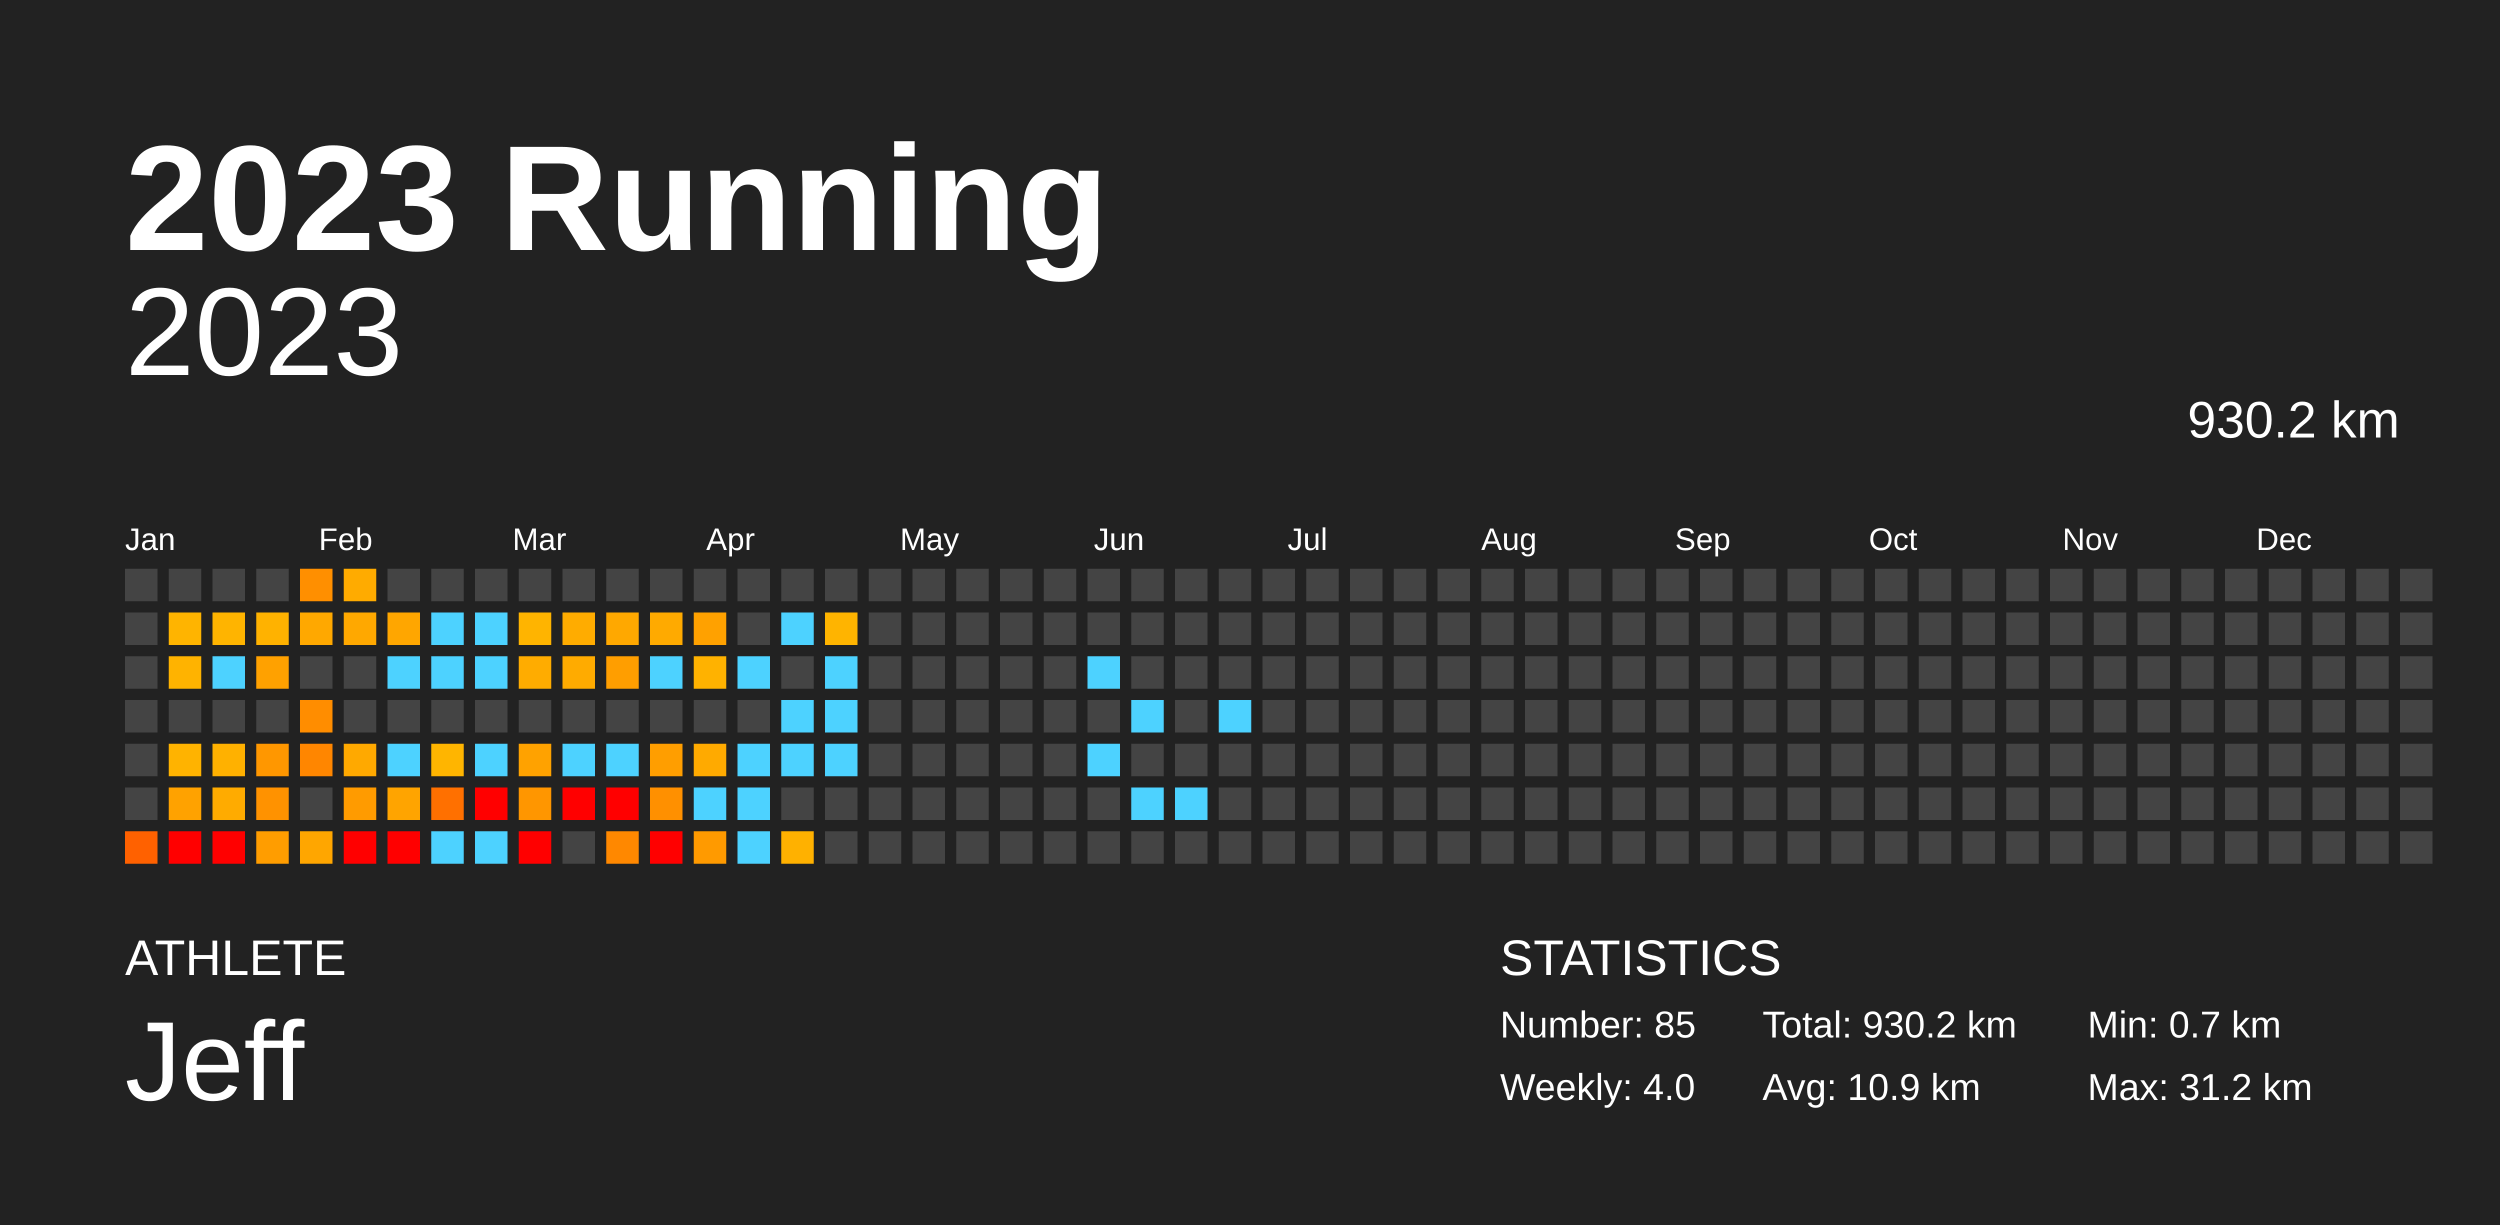
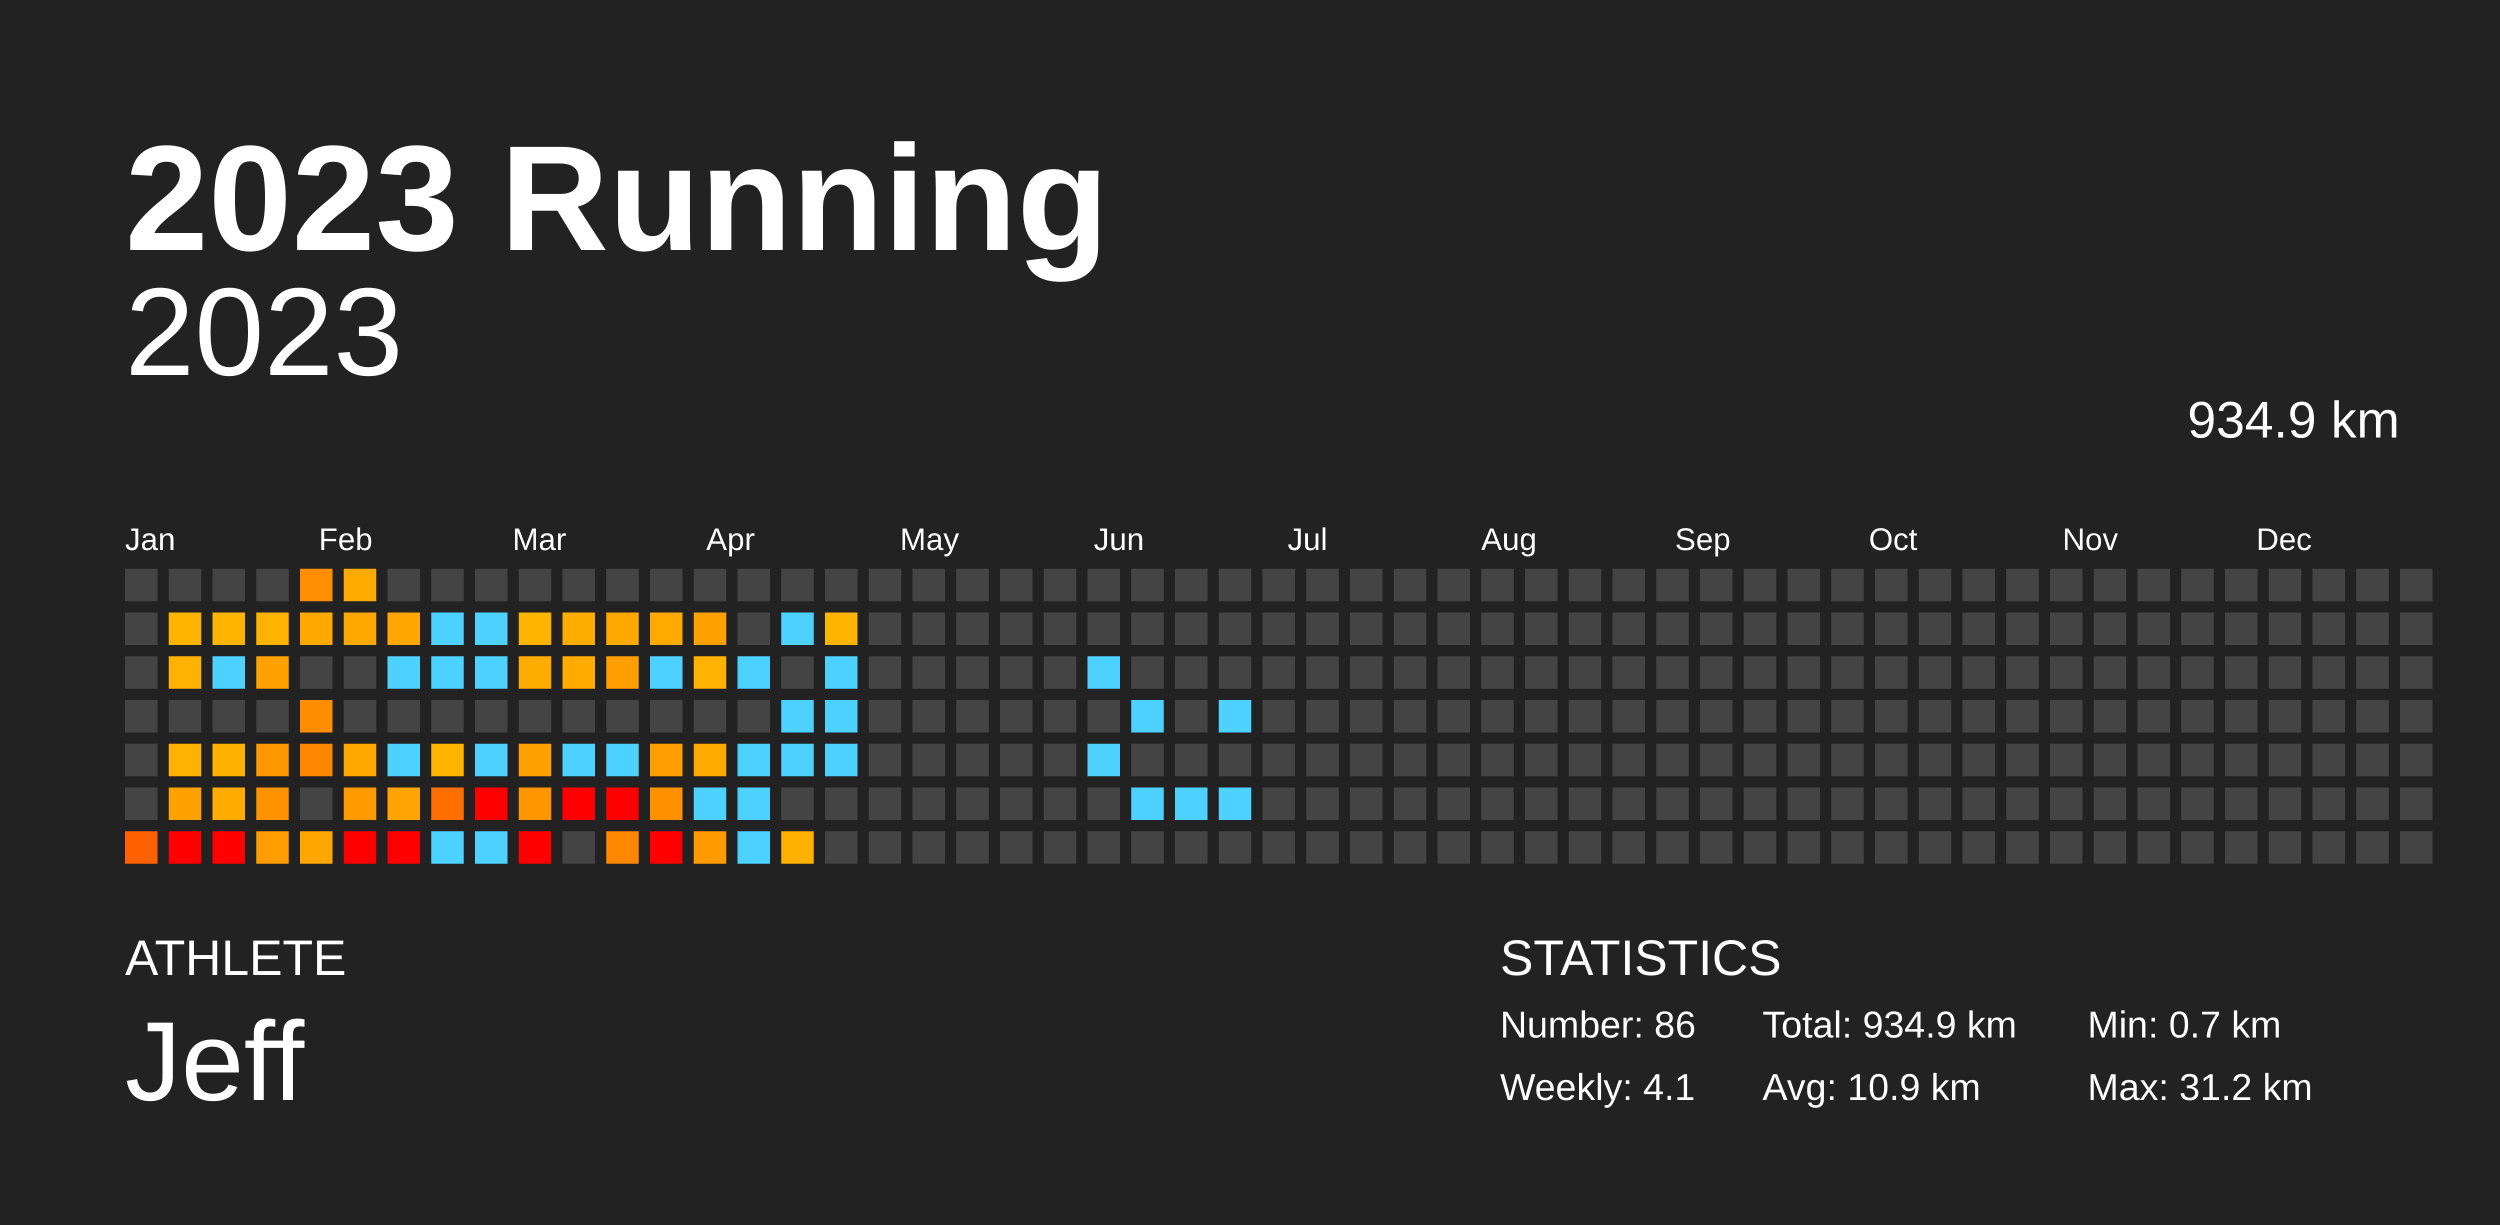
<svg xmlns="http://www.w3.org/2000/svg" baseProfile="full" height="98mm" version="1.1" viewBox="0,0,200,98" width="200mm">
  <defs />
  <rect fill="#222222" height="98" width="200" x="0" y="0" />
  <text fill="#FFFFFF" style="font-size:12px; font-family:Arial; font-weight:bold;" x="10" y="20">2023 Running</text>
  <text fill="#FFFFFF" style="font-size:4px; font-family:Arial" x="10" y="78">ATHLETE</text>
  <text fill="#FFFFFF" style="font-size:9px; font-family:Arial" x="10" y="88">Jeff</text>
  <text fill="#FFFFFF" style="font-size:4px; font-family:Arial" x="120" y="78">STATISTICS</text>
-   <text fill="#FFFFFF" style="font-size:3px; font-family:Arial" x="120" y="83">Number: 85</text>
-   <text fill="#FFFFFF" style="font-size:3px; font-family:Arial" x="120" y="88">Weekly: 4.0</text>
-   <text fill="#FFFFFF" style="font-size:3px; font-family:Arial" x="141" y="83">Total: 930.2 km</text>
+   <text fill="#FFFFFF" style="font-size:3px; font-family:Arial" x="120" y="83">Number: 86</text>
+   <text fill="#FFFFFF" style="font-size:3px; font-family:Arial" x="120" y="88">Weekly: 4.1</text>
+   <text fill="#FFFFFF" style="font-size:3px; font-family:Arial" x="141" y="83">Total: 934.9 km</text>
  <text fill="#FFFFFF" style="font-size:3px; font-family:Arial" x="141" y="88">Avg: 10.9 km</text>
  <text fill="#FFFFFF" style="font-size:3px; font-family:Arial" x="167" y="83">Min: 0.7 km</text>
  <text fill="#FFFFFF" style="font-size:3px; font-family:Arial" x="167" y="88">Max: 31.2 km</text>
  <text alignment-baseline="hanging" fill="#FFFFFF" style="font-size:10.0px; font-family:Arial;" x="10" y="30">2023</text>
-   <text alignment-baseline="hanging" fill="#FFFFFF" style="font-size:4.125px; font-family:Arial;" x="175" y="35">930.2 km</text>
+   <text alignment-baseline="hanging" fill="#FFFFFF" style="font-size:4.125px; font-family:Arial;" x="175" y="35">934.9 km</text>
  <text fill="#FFFFFF" style="font-size:2.5px; font-family:Arial" x="10.0" y="44">Jan</text>
  <text fill="#FFFFFF" style="font-size:2.5px; font-family:Arial" x="25.5" y="44">Feb</text>
  <text fill="#FFFFFF" style="font-size:2.5px; font-family:Arial" x="41.0" y="44">Mar</text>
  <text fill="#FFFFFF" style="font-size:2.5px; font-family:Arial" x="56.5" y="44">Apr</text>
  <text fill="#FFFFFF" style="font-size:2.5px; font-family:Arial" x="72.0" y="44">May</text>
  <text fill="#FFFFFF" style="font-size:2.5px; font-family:Arial" x="87.5" y="44">Jun</text>
  <text fill="#FFFFFF" style="font-size:2.5px; font-family:Arial" x="103.0" y="44">Jul</text>
  <text fill="#FFFFFF" style="font-size:2.5px; font-family:Arial" x="118.5" y="44">Aug</text>
  <text fill="#FFFFFF" style="font-size:2.5px; font-family:Arial" x="134.0" y="44">Sep</text>
  <text fill="#FFFFFF" style="font-size:2.5px; font-family:Arial" x="149.5" y="44">Oct</text>
  <text fill="#FFFFFF" style="font-size:2.5px; font-family:Arial" x="165.0" y="44">Nov</text>
  <text fill="#FFFFFF" style="font-size:2.5px; font-family:Arial" x="180.5" y="44">Dec</text>
  <rect fill="#444444" height="2.6" width="2.6" x="10.0" y="45.5" />
  <rect fill="#444444" height="2.6" width="2.6" x="10.0" y="49.0" />
  <rect fill="#444444" height="2.6" width="2.6" x="10.0" y="52.5" />
  <rect fill="#444444" height="2.6" width="2.6" x="10.0" y="56.0" />
  <rect fill="#444444" height="2.6" width="2.6" x="10.0" y="59.5" />
  <rect fill="#444444" height="2.6" width="2.6" x="10.0" y="63.0" />
  <rect fill="#ff6100" height="2.6" width="2.6" x="10.0" y="66.5" />
  <rect fill="#444444" height="2.6" width="2.6" x="13.5" y="45.5" />
  <rect fill="#ffb400" height="2.6" width="2.6" x="13.5" y="49.0" />
  <rect fill="#ffb300" height="2.6" width="2.6" x="13.5" y="52.5" />
  <rect fill="#444444" height="2.6" width="2.6" x="13.5" y="56.0" />
  <rect fill="#ffb300" height="2.6" width="2.6" x="13.5" y="59.5" />
  <rect fill="#ffa200" height="2.6" width="2.6" x="13.5" y="63.0" />
  <rect fill="red" height="2.6" width="2.6" x="13.5" y="66.5" />
  <rect fill="#444444" height="2.6" width="2.6" x="17.0" y="45.5" />
  <rect fill="#ffb400" height="2.6" width="2.6" x="17.0" y="49.0" />
  <rect fill="#4dd2ff" height="2.6" width="2.6" x="17.0" y="52.5" />
  <rect fill="#444444" height="2.6" width="2.6" x="17.0" y="56.0" />
  <rect fill="#ffb100" height="2.6" width="2.6" x="17.0" y="59.5" />
  <rect fill="#ffab00" height="2.6" width="2.6" x="17.0" y="63.0" />
  <rect fill="red" height="2.6" width="2.6" x="17.0" y="66.5" />
  <rect fill="#444444" height="2.6" width="2.6" x="20.5" y="45.5" />
  <rect fill="#ffb200" height="2.6" width="2.6" x="20.5" y="49.0" />
  <rect fill="#ffa100" height="2.6" width="2.6" x="20.5" y="52.5" />
  <rect fill="#444444" height="2.6" width="2.6" x="20.5" y="56.0" />
  <rect fill="#ff9700" height="2.6" width="2.6" x="20.5" y="59.5" />
  <rect fill="#ff9200" height="2.6" width="2.6" x="20.5" y="63.0" />
  <rect fill="#ff9d00" height="2.6" width="2.6" x="20.5" y="66.5" />
  <rect fill="#ff8f00" height="2.6" width="2.6" x="24.0" y="45.5" />
  <rect fill="#ffa800" height="2.6" width="2.6" x="24.0" y="49.0" />
  <rect fill="#444444" height="2.6" width="2.6" x="24.0" y="52.5" />
  <rect fill="#ff8d00" height="2.6" width="2.6" x="24.0" y="56.0" />
  <rect fill="#ff8600" height="2.6" width="2.6" x="24.0" y="59.5" />
  <rect fill="#444444" height="2.6" width="2.6" x="24.0" y="63.0" />
  <rect fill="#ffa600" height="2.6" width="2.6" x="24.0" y="66.5" />
  <rect fill="#ffab00" height="2.6" width="2.6" x="27.5" y="45.5" />
  <rect fill="#ffa800" height="2.6" width="2.6" x="27.5" y="49.0" />
  <rect fill="#444444" height="2.6" width="2.6" x="27.5" y="52.5" />
  <rect fill="#444444" height="2.6" width="2.6" x="27.5" y="56.0" />
  <rect fill="#ffa900" height="2.6" width="2.6" x="27.5" y="59.5" />
  <rect fill="#ff9b00" height="2.6" width="2.6" x="27.5" y="63.0" />
  <rect fill="red" height="2.6" width="2.6" x="27.5" y="66.5" />
  <rect fill="#444444" height="2.6" width="2.6" x="31.0" y="45.5" />
  <rect fill="#ffa600" height="2.6" width="2.6" x="31.0" y="49.0" />
  <rect fill="#4dd2ff" height="2.6" width="2.6" x="31.0" y="52.5" />
  <rect fill="#444444" height="2.6" width="2.6" x="31.0" y="56.0" />
  <rect fill="#4dd2ff" height="2.6" width="2.6" x="31.0" y="59.5" />
  <rect fill="#ffa400" height="2.6" width="2.6" x="31.0" y="63.0" />
  <rect fill="red" height="2.6" width="2.6" x="31.0" y="66.5" />
  <rect fill="#444444" height="2.6" width="2.6" x="34.5" y="45.5" />
  <rect fill="#4dd2ff" height="2.6" width="2.6" x="34.5" y="49.0" />
  <rect fill="#4dd2ff" height="2.6" width="2.6" x="34.5" y="52.5" />
  <rect fill="#444444" height="2.6" width="2.6" x="34.5" y="56.0" />
  <rect fill="#ffb500" height="2.6" width="2.6" x="34.5" y="59.5" />
  <rect fill="#ff7000" height="2.6" width="2.6" x="34.5" y="63.0" />
  <rect fill="#4dd2ff" height="2.6" width="2.6" x="34.5" y="66.5" />
  <rect fill="#444444" height="2.6" width="2.6" x="38.0" y="45.5" />
  <rect fill="#4dd2ff" height="2.6" width="2.6" x="38.0" y="49.0" />
  <rect fill="#4dd2ff" height="2.6" width="2.6" x="38.0" y="52.5" />
  <rect fill="#444444" height="2.6" width="2.6" x="38.0" y="56.0" />
  <rect fill="#4dd2ff" height="2.6" width="2.6" x="38.0" y="59.5" />
  <rect fill="red" height="2.6" width="2.6" x="38.0" y="63.0" />
  <rect fill="#4dd2ff" height="2.6" width="2.6" x="38.0" y="66.5" />
  <rect fill="#444444" height="2.6" width="2.6" x="41.5" y="45.5" />
  <rect fill="#ffb400" height="2.6" width="2.6" x="41.5" y="49.0" />
  <rect fill="#ffac00" height="2.6" width="2.6" x="41.5" y="52.5" />
  <rect fill="#444444" height="2.6" width="2.6" x="41.5" y="56.0" />
  <rect fill="#ffa200" height="2.6" width="2.6" x="41.5" y="59.5" />
  <rect fill="#ff9600" height="2.6" width="2.6" x="41.5" y="63.0" />
  <rect fill="red" height="2.6" width="2.6" x="41.5" y="66.5" />
  <rect fill="#444444" height="2.6" width="2.6" x="45.0" y="45.5" />
  <rect fill="#ffac00" height="2.6" width="2.6" x="45.0" y="49.0" />
  <rect fill="#ffab00" height="2.6" width="2.6" x="45.0" y="52.5" />
  <rect fill="#444444" height="2.6" width="2.6" x="45.0" y="56.0" />
  <rect fill="#4dd2ff" height="2.6" width="2.6" x="45.0" y="59.5" />
  <rect fill="red" height="2.6" width="2.6" x="45.0" y="63.0" />
  <rect fill="#444444" height="2.6" width="2.6" x="45.0" y="66.5" />
  <rect fill="#444444" height="2.6" width="2.6" x="48.5" y="45.5" />
  <rect fill="#ffa800" height="2.6" width="2.6" x="48.5" y="49.0" />
  <rect fill="#ff9e00" height="2.6" width="2.6" x="48.5" y="52.5" />
  <rect fill="#444444" height="2.6" width="2.6" x="48.5" y="56.0" />
  <rect fill="#4dd2ff" height="2.6" width="2.6" x="48.5" y="59.5" />
  <rect fill="red" height="2.6" width="2.6" x="48.5" y="63.0" />
  <rect fill="#ff8800" height="2.6" width="2.6" x="48.5" y="66.5" />
  <rect fill="#444444" height="2.6" width="2.6" x="52.0" y="45.5" />
  <rect fill="#ffaa00" height="2.6" width="2.6" x="52.0" y="49.0" />
  <rect fill="#4dd2ff" height="2.6" width="2.6" x="52.0" y="52.5" />
  <rect fill="#444444" height="2.6" width="2.6" x="52.0" y="56.0" />
  <rect fill="#ff9e00" height="2.6" width="2.6" x="52.0" y="59.5" />
  <rect fill="#ff9000" height="2.6" width="2.6" x="52.0" y="63.0" />
  <rect fill="red" height="2.6" width="2.6" x="52.0" y="66.5" />
  <rect fill="#444444" height="2.6" width="2.6" x="55.5" y="45.5" />
  <rect fill="#ffa100" height="2.6" width="2.6" x="55.5" y="49.0" />
  <rect fill="#ffb200" height="2.6" width="2.6" x="55.5" y="52.5" />
  <rect fill="#444444" height="2.6" width="2.6" x="55.5" y="56.0" />
  <rect fill="#ffaa00" height="2.6" width="2.6" x="55.5" y="59.5" />
  <rect fill="#4dd2ff" height="2.6" width="2.6" x="55.5" y="63.0" />
  <rect fill="#ff9a00" height="2.6" width="2.6" x="55.5" y="66.5" />
  <rect fill="#444444" height="2.6" width="2.6" x="59.0" y="45.5" />
  <rect fill="#444444" height="2.6" width="2.6" x="59.0" y="49.0" />
  <rect fill="#4dd2ff" height="2.6" width="2.6" x="59.0" y="52.5" />
  <rect fill="#444444" height="2.6" width="2.6" x="59.0" y="56.0" />
  <rect fill="#4dd2ff" height="2.6" width="2.6" x="59.0" y="59.5" />
  <rect fill="#4dd2ff" height="2.6" width="2.6" x="59.0" y="63.0" />
  <rect fill="#4dd2ff" height="2.6" width="2.6" x="59.0" y="66.5" />
  <rect fill="#444444" height="2.6" width="2.6" x="62.5" y="45.5" />
  <rect fill="#4dd2ff" height="2.6" width="2.6" x="62.5" y="49.0" />
  <rect fill="#444444" height="2.6" width="2.6" x="62.5" y="52.5" />
  <rect fill="#4dd2ff" height="2.6" width="2.6" x="62.5" y="56.0" />
  <rect fill="#4dd2ff" height="2.6" width="2.6" x="62.5" y="59.5" />
  <rect fill="#444444" height="2.6" width="2.6" x="62.5" y="63.0" />
  <rect fill="#ffb100" height="2.6" width="2.6" x="62.5" y="66.5" />
  <rect fill="#444444" height="2.6" width="2.6" x="66.0" y="45.5" />
  <rect fill="#ffb400" height="2.6" width="2.6" x="66.0" y="49.0" />
  <rect fill="#4dd2ff" height="2.6" width="2.6" x="66.0" y="52.5" />
  <rect fill="#4dd2ff" height="2.6" width="2.6" x="66.0" y="56.0" />
  <rect fill="#4dd2ff" height="2.6" width="2.6" x="66.0" y="59.5" />
  <rect fill="#444444" height="2.6" width="2.6" x="66.0" y="63.0" />
  <rect fill="#444444" height="2.6" width="2.6" x="66.0" y="66.5" />
  <rect fill="#444444" height="2.6" width="2.6" x="69.5" y="45.5" />
  <rect fill="#444444" height="2.6" width="2.6" x="69.5" y="49.0" />
  <rect fill="#444444" height="2.6" width="2.6" x="69.5" y="52.5" />
  <rect fill="#444444" height="2.6" width="2.6" x="69.5" y="56.0" />
  <rect fill="#444444" height="2.6" width="2.6" x="69.5" y="59.5" />
  <rect fill="#444444" height="2.6" width="2.6" x="69.5" y="63.0" />
  <rect fill="#444444" height="2.6" width="2.6" x="69.5" y="66.5" />
  <rect fill="#444444" height="2.6" width="2.6" x="73.0" y="45.5" />
  <rect fill="#444444" height="2.6" width="2.6" x="73.0" y="49.0" />
  <rect fill="#444444" height="2.6" width="2.6" x="73.0" y="52.5" />
  <rect fill="#444444" height="2.6" width="2.6" x="73.0" y="56.0" />
  <rect fill="#444444" height="2.6" width="2.6" x="73.0" y="59.5" />
  <rect fill="#444444" height="2.6" width="2.6" x="73.0" y="63.0" />
  <rect fill="#444444" height="2.6" width="2.6" x="73.0" y="66.5" />
  <rect fill="#444444" height="2.6" width="2.6" x="76.5" y="45.5" />
  <rect fill="#444444" height="2.6" width="2.6" x="76.5" y="49.0" />
  <rect fill="#444444" height="2.6" width="2.6" x="76.5" y="52.5" />
  <rect fill="#444444" height="2.6" width="2.6" x="76.5" y="56.0" />
  <rect fill="#444444" height="2.6" width="2.6" x="76.5" y="59.5" />
  <rect fill="#444444" height="2.6" width="2.6" x="76.5" y="63.0" />
  <rect fill="#444444" height="2.6" width="2.6" x="76.5" y="66.5" />
  <rect fill="#444444" height="2.6" width="2.6" x="80.0" y="45.5" />
  <rect fill="#444444" height="2.6" width="2.6" x="80.0" y="49.0" />
  <rect fill="#444444" height="2.6" width="2.6" x="80.0" y="52.5" />
  <rect fill="#444444" height="2.6" width="2.6" x="80.0" y="56.0" />
  <rect fill="#444444" height="2.6" width="2.6" x="80.0" y="59.5" />
  <rect fill="#444444" height="2.6" width="2.6" x="80.0" y="63.0" />
  <rect fill="#444444" height="2.6" width="2.6" x="80.0" y="66.5" />
  <rect fill="#444444" height="2.6" width="2.6" x="83.5" y="45.5" />
  <rect fill="#444444" height="2.6" width="2.6" x="83.5" y="49.0" />
  <rect fill="#444444" height="2.6" width="2.6" x="83.5" y="52.5" />
  <rect fill="#444444" height="2.6" width="2.6" x="83.5" y="56.0" />
  <rect fill="#444444" height="2.6" width="2.6" x="83.5" y="59.5" />
  <rect fill="#444444" height="2.6" width="2.6" x="83.5" y="63.0" />
  <rect fill="#444444" height="2.6" width="2.6" x="83.5" y="66.5" />
  <rect fill="#444444" height="2.6" width="2.6" x="87.0" y="45.5" />
  <rect fill="#444444" height="2.6" width="2.6" x="87.0" y="49.0" />
  <rect fill="#4dd2ff" height="2.6" width="2.6" x="87.0" y="52.5" />
  <rect fill="#444444" height="2.6" width="2.6" x="87.0" y="56.0" />
  <rect fill="#4dd2ff" height="2.6" width="2.6" x="87.0" y="59.5" />
  <rect fill="#444444" height="2.6" width="2.6" x="87.0" y="63.0" />
  <rect fill="#444444" height="2.6" width="2.6" x="87.0" y="66.5" />
  <rect fill="#444444" height="2.6" width="2.6" x="90.5" y="45.5" />
  <rect fill="#444444" height="2.6" width="2.6" x="90.5" y="49.0" />
  <rect fill="#444444" height="2.6" width="2.6" x="90.5" y="52.5" />
  <rect fill="#4dd2ff" height="2.6" width="2.6" x="90.5" y="56.0" />
  <rect fill="#444444" height="2.6" width="2.6" x="90.5" y="59.5" />
  <rect fill="#4dd2ff" height="2.6" width="2.6" x="90.5" y="63.0" />
  <rect fill="#444444" height="2.6" width="2.6" x="90.5" y="66.5" />
  <rect fill="#444444" height="2.6" width="2.6" x="94.0" y="45.5" />
  <rect fill="#444444" height="2.6" width="2.6" x="94.0" y="49.0" />
  <rect fill="#444444" height="2.6" width="2.6" x="94.0" y="52.5" />
  <rect fill="#444444" height="2.6" width="2.6" x="94.0" y="56.0" />
  <rect fill="#444444" height="2.6" width="2.6" x="94.0" y="59.5" />
  <rect fill="#4dd2ff" height="2.6" width="2.6" x="94.0" y="63.0" />
  <rect fill="#444444" height="2.6" width="2.6" x="94.0" y="66.5" />
  <rect fill="#444444" height="2.6" width="2.6" x="97.5" y="45.5" />
  <rect fill="#444444" height="2.6" width="2.6" x="97.5" y="49.0" />
  <rect fill="#444444" height="2.6" width="2.6" x="97.5" y="52.5" />
  <rect fill="#4dd2ff" height="2.6" width="2.6" x="97.5" y="56.0" />
  <rect fill="#444444" height="2.6" width="2.6" x="97.5" y="59.5" />
-   <rect fill="#444444" height="2.6" width="2.6" x="97.5" y="63.0" />
+   <rect fill="#4dd2ff" height="2.6" width="2.6" x="97.5" y="63.0" />
  <rect fill="#444444" height="2.6" width="2.6" x="97.5" y="66.5" />
  <rect fill="#444444" height="2.6" width="2.6" x="101.0" y="45.5" />
  <rect fill="#444444" height="2.6" width="2.6" x="101.0" y="49.0" />
  <rect fill="#444444" height="2.6" width="2.6" x="101.0" y="52.5" />
  <rect fill="#444444" height="2.6" width="2.6" x="101.0" y="56.0" />
  <rect fill="#444444" height="2.6" width="2.6" x="101.0" y="59.5" />
  <rect fill="#444444" height="2.6" width="2.6" x="101.0" y="63.0" />
  <rect fill="#444444" height="2.6" width="2.6" x="101.0" y="66.5" />
  <rect fill="#444444" height="2.6" width="2.6" x="104.5" y="45.5" />
  <rect fill="#444444" height="2.6" width="2.6" x="104.5" y="49.0" />
  <rect fill="#444444" height="2.6" width="2.6" x="104.5" y="52.5" />
  <rect fill="#444444" height="2.6" width="2.6" x="104.5" y="56.0" />
  <rect fill="#444444" height="2.6" width="2.6" x="104.5" y="59.5" />
  <rect fill="#444444" height="2.6" width="2.6" x="104.5" y="63.0" />
  <rect fill="#444444" height="2.6" width="2.6" x="104.5" y="66.5" />
  <rect fill="#444444" height="2.6" width="2.6" x="108.0" y="45.5" />
  <rect fill="#444444" height="2.6" width="2.6" x="108.0" y="49.0" />
  <rect fill="#444444" height="2.6" width="2.6" x="108.0" y="52.5" />
  <rect fill="#444444" height="2.6" width="2.6" x="108.0" y="56.0" />
  <rect fill="#444444" height="2.6" width="2.6" x="108.0" y="59.5" />
  <rect fill="#444444" height="2.6" width="2.6" x="108.0" y="63.0" />
  <rect fill="#444444" height="2.6" width="2.6" x="108.0" y="66.5" />
  <rect fill="#444444" height="2.6" width="2.6" x="111.5" y="45.5" />
  <rect fill="#444444" height="2.6" width="2.6" x="111.5" y="49.0" />
  <rect fill="#444444" height="2.6" width="2.6" x="111.5" y="52.5" />
  <rect fill="#444444" height="2.6" width="2.6" x="111.5" y="56.0" />
  <rect fill="#444444" height="2.6" width="2.6" x="111.5" y="59.5" />
  <rect fill="#444444" height="2.6" width="2.6" x="111.5" y="63.0" />
  <rect fill="#444444" height="2.6" width="2.6" x="111.5" y="66.5" />
  <rect fill="#444444" height="2.6" width="2.6" x="115.0" y="45.5" />
  <rect fill="#444444" height="2.6" width="2.6" x="115.0" y="49.0" />
  <rect fill="#444444" height="2.6" width="2.6" x="115.0" y="52.5" />
  <rect fill="#444444" height="2.6" width="2.6" x="115.0" y="56.0" />
  <rect fill="#444444" height="2.6" width="2.6" x="115.0" y="59.5" />
  <rect fill="#444444" height="2.6" width="2.6" x="115.0" y="63.0" />
  <rect fill="#444444" height="2.6" width="2.6" x="115.0" y="66.5" />
  <rect fill="#444444" height="2.6" width="2.6" x="118.5" y="45.5" />
  <rect fill="#444444" height="2.6" width="2.6" x="118.5" y="49.0" />
  <rect fill="#444444" height="2.6" width="2.6" x="118.5" y="52.5" />
  <rect fill="#444444" height="2.6" width="2.6" x="118.5" y="56.0" />
  <rect fill="#444444" height="2.6" width="2.6" x="118.5" y="59.5" />
  <rect fill="#444444" height="2.6" width="2.6" x="118.5" y="63.0" />
  <rect fill="#444444" height="2.6" width="2.6" x="118.5" y="66.5" />
  <rect fill="#444444" height="2.6" width="2.6" x="122.0" y="45.5" />
  <rect fill="#444444" height="2.6" width="2.6" x="122.0" y="49.0" />
  <rect fill="#444444" height="2.6" width="2.6" x="122.0" y="52.5" />
  <rect fill="#444444" height="2.6" width="2.6" x="122.0" y="56.0" />
  <rect fill="#444444" height="2.6" width="2.6" x="122.0" y="59.5" />
  <rect fill="#444444" height="2.6" width="2.6" x="122.0" y="63.0" />
  <rect fill="#444444" height="2.6" width="2.6" x="122.0" y="66.5" />
  <rect fill="#444444" height="2.6" width="2.6" x="125.5" y="45.5" />
  <rect fill="#444444" height="2.6" width="2.6" x="125.5" y="49.0" />
  <rect fill="#444444" height="2.6" width="2.6" x="125.5" y="52.5" />
  <rect fill="#444444" height="2.6" width="2.6" x="125.5" y="56.0" />
  <rect fill="#444444" height="2.6" width="2.6" x="125.5" y="59.5" />
  <rect fill="#444444" height="2.6" width="2.6" x="125.5" y="63.0" />
  <rect fill="#444444" height="2.6" width="2.6" x="125.5" y="66.5" />
  <rect fill="#444444" height="2.6" width="2.6" x="129.0" y="45.5" />
  <rect fill="#444444" height="2.6" width="2.6" x="129.0" y="49.0" />
  <rect fill="#444444" height="2.6" width="2.6" x="129.0" y="52.5" />
  <rect fill="#444444" height="2.6" width="2.6" x="129.0" y="56.0" />
  <rect fill="#444444" height="2.6" width="2.6" x="129.0" y="59.5" />
  <rect fill="#444444" height="2.6" width="2.6" x="129.0" y="63.0" />
  <rect fill="#444444" height="2.6" width="2.6" x="129.0" y="66.5" />
  <rect fill="#444444" height="2.6" width="2.6" x="132.5" y="45.5" />
  <rect fill="#444444" height="2.6" width="2.6" x="132.5" y="49.0" />
  <rect fill="#444444" height="2.6" width="2.6" x="132.5" y="52.5" />
  <rect fill="#444444" height="2.6" width="2.6" x="132.5" y="56.0" />
  <rect fill="#444444" height="2.6" width="2.6" x="132.5" y="59.5" />
  <rect fill="#444444" height="2.6" width="2.6" x="132.5" y="63.0" />
  <rect fill="#444444" height="2.6" width="2.6" x="132.5" y="66.5" />
  <rect fill="#444444" height="2.6" width="2.6" x="136.0" y="45.5" />
  <rect fill="#444444" height="2.6" width="2.6" x="136.0" y="49.0" />
  <rect fill="#444444" height="2.6" width="2.6" x="136.0" y="52.5" />
  <rect fill="#444444" height="2.6" width="2.6" x="136.0" y="56.0" />
  <rect fill="#444444" height="2.6" width="2.6" x="136.0" y="59.5" />
  <rect fill="#444444" height="2.6" width="2.6" x="136.0" y="63.0" />
  <rect fill="#444444" height="2.6" width="2.6" x="136.0" y="66.5" />
  <rect fill="#444444" height="2.6" width="2.6" x="139.5" y="45.5" />
  <rect fill="#444444" height="2.6" width="2.6" x="139.5" y="49.0" />
  <rect fill="#444444" height="2.6" width="2.6" x="139.5" y="52.5" />
  <rect fill="#444444" height="2.6" width="2.6" x="139.5" y="56.0" />
  <rect fill="#444444" height="2.6" width="2.6" x="139.5" y="59.5" />
  <rect fill="#444444" height="2.6" width="2.6" x="139.5" y="63.0" />
  <rect fill="#444444" height="2.6" width="2.6" x="139.5" y="66.5" />
  <rect fill="#444444" height="2.6" width="2.6" x="143.0" y="45.5" />
  <rect fill="#444444" height="2.6" width="2.6" x="143.0" y="49.0" />
  <rect fill="#444444" height="2.6" width="2.6" x="143.0" y="52.5" />
  <rect fill="#444444" height="2.6" width="2.6" x="143.0" y="56.0" />
  <rect fill="#444444" height="2.6" width="2.6" x="143.0" y="59.5" />
  <rect fill="#444444" height="2.6" width="2.6" x="143.0" y="63.0" />
  <rect fill="#444444" height="2.6" width="2.6" x="143.0" y="66.5" />
  <rect fill="#444444" height="2.6" width="2.6" x="146.5" y="45.5" />
  <rect fill="#444444" height="2.6" width="2.6" x="146.5" y="49.0" />
  <rect fill="#444444" height="2.6" width="2.6" x="146.5" y="52.5" />
  <rect fill="#444444" height="2.6" width="2.6" x="146.5" y="56.0" />
  <rect fill="#444444" height="2.6" width="2.6" x="146.5" y="59.5" />
  <rect fill="#444444" height="2.6" width="2.6" x="146.5" y="63.0" />
  <rect fill="#444444" height="2.6" width="2.6" x="146.5" y="66.5" />
  <rect fill="#444444" height="2.6" width="2.6" x="150.0" y="45.5" />
  <rect fill="#444444" height="2.6" width="2.6" x="150.0" y="49.0" />
  <rect fill="#444444" height="2.6" width="2.6" x="150.0" y="52.5" />
  <rect fill="#444444" height="2.6" width="2.6" x="150.0" y="56.0" />
  <rect fill="#444444" height="2.6" width="2.6" x="150.0" y="59.5" />
  <rect fill="#444444" height="2.6" width="2.6" x="150.0" y="63.0" />
  <rect fill="#444444" height="2.6" width="2.6" x="150.0" y="66.5" />
  <rect fill="#444444" height="2.6" width="2.6" x="153.5" y="45.5" />
  <rect fill="#444444" height="2.6" width="2.6" x="153.5" y="49.0" />
  <rect fill="#444444" height="2.6" width="2.6" x="153.5" y="52.5" />
  <rect fill="#444444" height="2.6" width="2.6" x="153.5" y="56.0" />
  <rect fill="#444444" height="2.6" width="2.6" x="153.5" y="59.5" />
  <rect fill="#444444" height="2.6" width="2.6" x="153.5" y="63.0" />
  <rect fill="#444444" height="2.6" width="2.6" x="153.5" y="66.5" />
  <rect fill="#444444" height="2.6" width="2.6" x="157.0" y="45.5" />
  <rect fill="#444444" height="2.6" width="2.6" x="157.0" y="49.0" />
  <rect fill="#444444" height="2.6" width="2.6" x="157.0" y="52.5" />
  <rect fill="#444444" height="2.6" width="2.6" x="157.0" y="56.0" />
  <rect fill="#444444" height="2.6" width="2.6" x="157.0" y="59.5" />
  <rect fill="#444444" height="2.6" width="2.6" x="157.0" y="63.0" />
  <rect fill="#444444" height="2.6" width="2.6" x="157.0" y="66.5" />
  <rect fill="#444444" height="2.6" width="2.6" x="160.5" y="45.5" />
  <rect fill="#444444" height="2.6" width="2.6" x="160.5" y="49.0" />
  <rect fill="#444444" height="2.6" width="2.6" x="160.5" y="52.5" />
  <rect fill="#444444" height="2.6" width="2.6" x="160.5" y="56.0" />
  <rect fill="#444444" height="2.6" width="2.6" x="160.5" y="59.5" />
  <rect fill="#444444" height="2.6" width="2.6" x="160.5" y="63.0" />
  <rect fill="#444444" height="2.6" width="2.6" x="160.5" y="66.5" />
  <rect fill="#444444" height="2.6" width="2.6" x="164.0" y="45.5" />
  <rect fill="#444444" height="2.6" width="2.6" x="164.0" y="49.0" />
  <rect fill="#444444" height="2.6" width="2.6" x="164.0" y="52.5" />
  <rect fill="#444444" height="2.6" width="2.6" x="164.0" y="56.0" />
  <rect fill="#444444" height="2.6" width="2.6" x="164.0" y="59.5" />
  <rect fill="#444444" height="2.6" width="2.6" x="164.0" y="63.0" />
  <rect fill="#444444" height="2.6" width="2.6" x="164.0" y="66.5" />
  <rect fill="#444444" height="2.6" width="2.6" x="167.5" y="45.5" />
  <rect fill="#444444" height="2.6" width="2.6" x="167.5" y="49.0" />
  <rect fill="#444444" height="2.6" width="2.6" x="167.5" y="52.5" />
  <rect fill="#444444" height="2.6" width="2.6" x="167.5" y="56.0" />
  <rect fill="#444444" height="2.6" width="2.6" x="167.5" y="59.5" />
  <rect fill="#444444" height="2.6" width="2.6" x="167.5" y="63.0" />
  <rect fill="#444444" height="2.6" width="2.6" x="167.5" y="66.5" />
  <rect fill="#444444" height="2.6" width="2.6" x="171.0" y="45.5" />
  <rect fill="#444444" height="2.6" width="2.6" x="171.0" y="49.0" />
  <rect fill="#444444" height="2.6" width="2.6" x="171.0" y="52.5" />
  <rect fill="#444444" height="2.6" width="2.6" x="171.0" y="56.0" />
  <rect fill="#444444" height="2.6" width="2.6" x="171.0" y="59.5" />
  <rect fill="#444444" height="2.6" width="2.6" x="171.0" y="63.0" />
  <rect fill="#444444" height="2.6" width="2.6" x="171.0" y="66.5" />
  <rect fill="#444444" height="2.6" width="2.6" x="174.5" y="45.5" />
  <rect fill="#444444" height="2.6" width="2.6" x="174.5" y="49.0" />
  <rect fill="#444444" height="2.6" width="2.6" x="174.5" y="52.5" />
  <rect fill="#444444" height="2.6" width="2.6" x="174.5" y="56.0" />
  <rect fill="#444444" height="2.6" width="2.6" x="174.5" y="59.5" />
  <rect fill="#444444" height="2.6" width="2.6" x="174.5" y="63.0" />
  <rect fill="#444444" height="2.6" width="2.6" x="174.5" y="66.5" />
  <rect fill="#444444" height="2.6" width="2.6" x="178.0" y="45.5" />
  <rect fill="#444444" height="2.6" width="2.6" x="178.0" y="49.0" />
  <rect fill="#444444" height="2.6" width="2.6" x="178.0" y="52.5" />
  <rect fill="#444444" height="2.6" width="2.6" x="178.0" y="56.0" />
  <rect fill="#444444" height="2.6" width="2.6" x="178.0" y="59.5" />
  <rect fill="#444444" height="2.6" width="2.6" x="178.0" y="63.0" />
  <rect fill="#444444" height="2.6" width="2.6" x="178.0" y="66.5" />
  <rect fill="#444444" height="2.6" width="2.6" x="181.5" y="45.5" />
  <rect fill="#444444" height="2.6" width="2.6" x="181.5" y="49.0" />
  <rect fill="#444444" height="2.6" width="2.6" x="181.5" y="52.5" />
  <rect fill="#444444" height="2.6" width="2.6" x="181.5" y="56.0" />
  <rect fill="#444444" height="2.6" width="2.6" x="181.5" y="59.5" />
  <rect fill="#444444" height="2.6" width="2.6" x="181.5" y="63.0" />
  <rect fill="#444444" height="2.6" width="2.6" x="181.5" y="66.5" />
  <rect fill="#444444" height="2.6" width="2.6" x="185.0" y="45.5" />
  <rect fill="#444444" height="2.6" width="2.6" x="185.0" y="49.0" />
  <rect fill="#444444" height="2.6" width="2.6" x="185.0" y="52.5" />
  <rect fill="#444444" height="2.6" width="2.6" x="185.0" y="56.0" />
  <rect fill="#444444" height="2.6" width="2.6" x="185.0" y="59.5" />
  <rect fill="#444444" height="2.6" width="2.6" x="185.0" y="63.0" />
  <rect fill="#444444" height="2.6" width="2.6" x="185.0" y="66.5" />
  <rect fill="#444444" height="2.6" width="2.6" x="188.5" y="45.5" />
  <rect fill="#444444" height="2.6" width="2.6" x="188.5" y="49.0" />
  <rect fill="#444444" height="2.6" width="2.6" x="188.5" y="52.5" />
  <rect fill="#444444" height="2.6" width="2.6" x="188.5" y="56.0" />
  <rect fill="#444444" height="2.6" width="2.6" x="188.5" y="59.5" />
  <rect fill="#444444" height="2.6" width="2.6" x="188.5" y="63.0" />
  <rect fill="#444444" height="2.6" width="2.6" x="188.5" y="66.5" />
  <rect fill="#444444" height="2.6" width="2.6" x="192.0" y="45.5" />
  <rect fill="#444444" height="2.6" width="2.6" x="192.0" y="49.0" />
  <rect fill="#444444" height="2.6" width="2.6" x="192.0" y="52.5" />
  <rect fill="#444444" height="2.6" width="2.6" x="192.0" y="56.0" />
  <rect fill="#444444" height="2.6" width="2.6" x="192.0" y="59.5" />
  <rect fill="#444444" height="2.6" width="2.6" x="192.0" y="63.0" />
  <rect fill="#444444" height="2.6" width="2.6" x="192.0" y="66.5" />
</svg>
